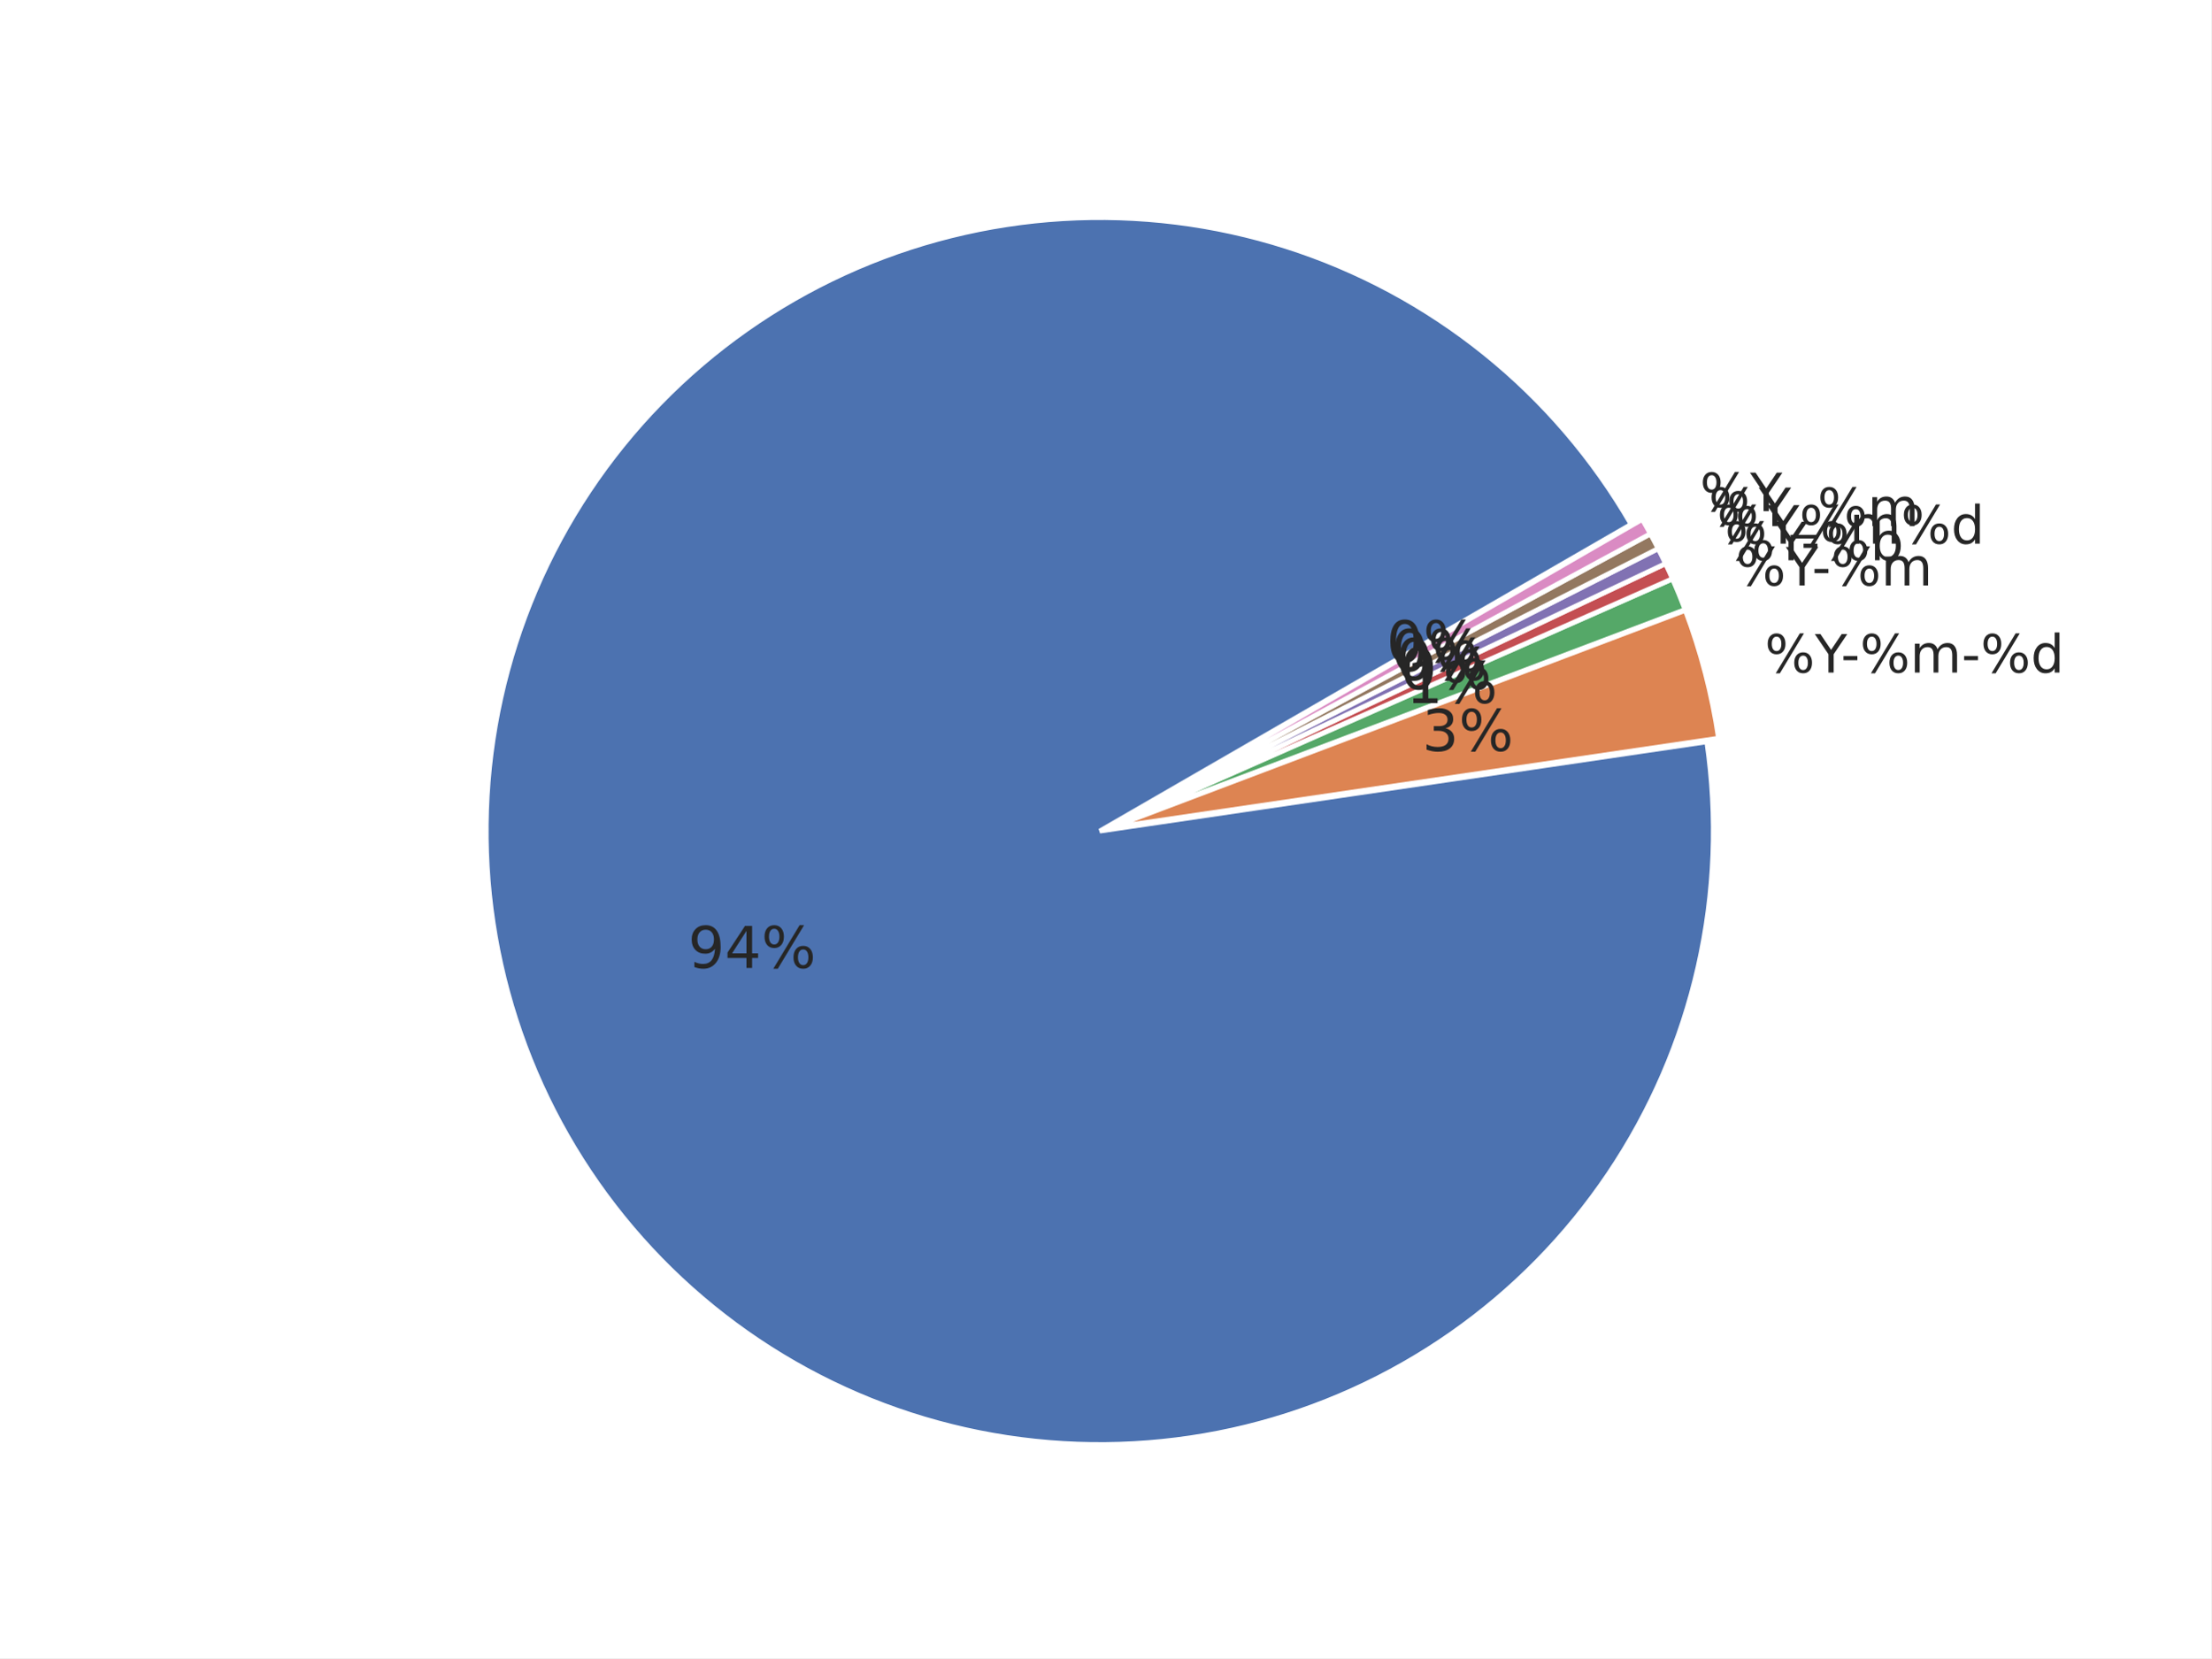
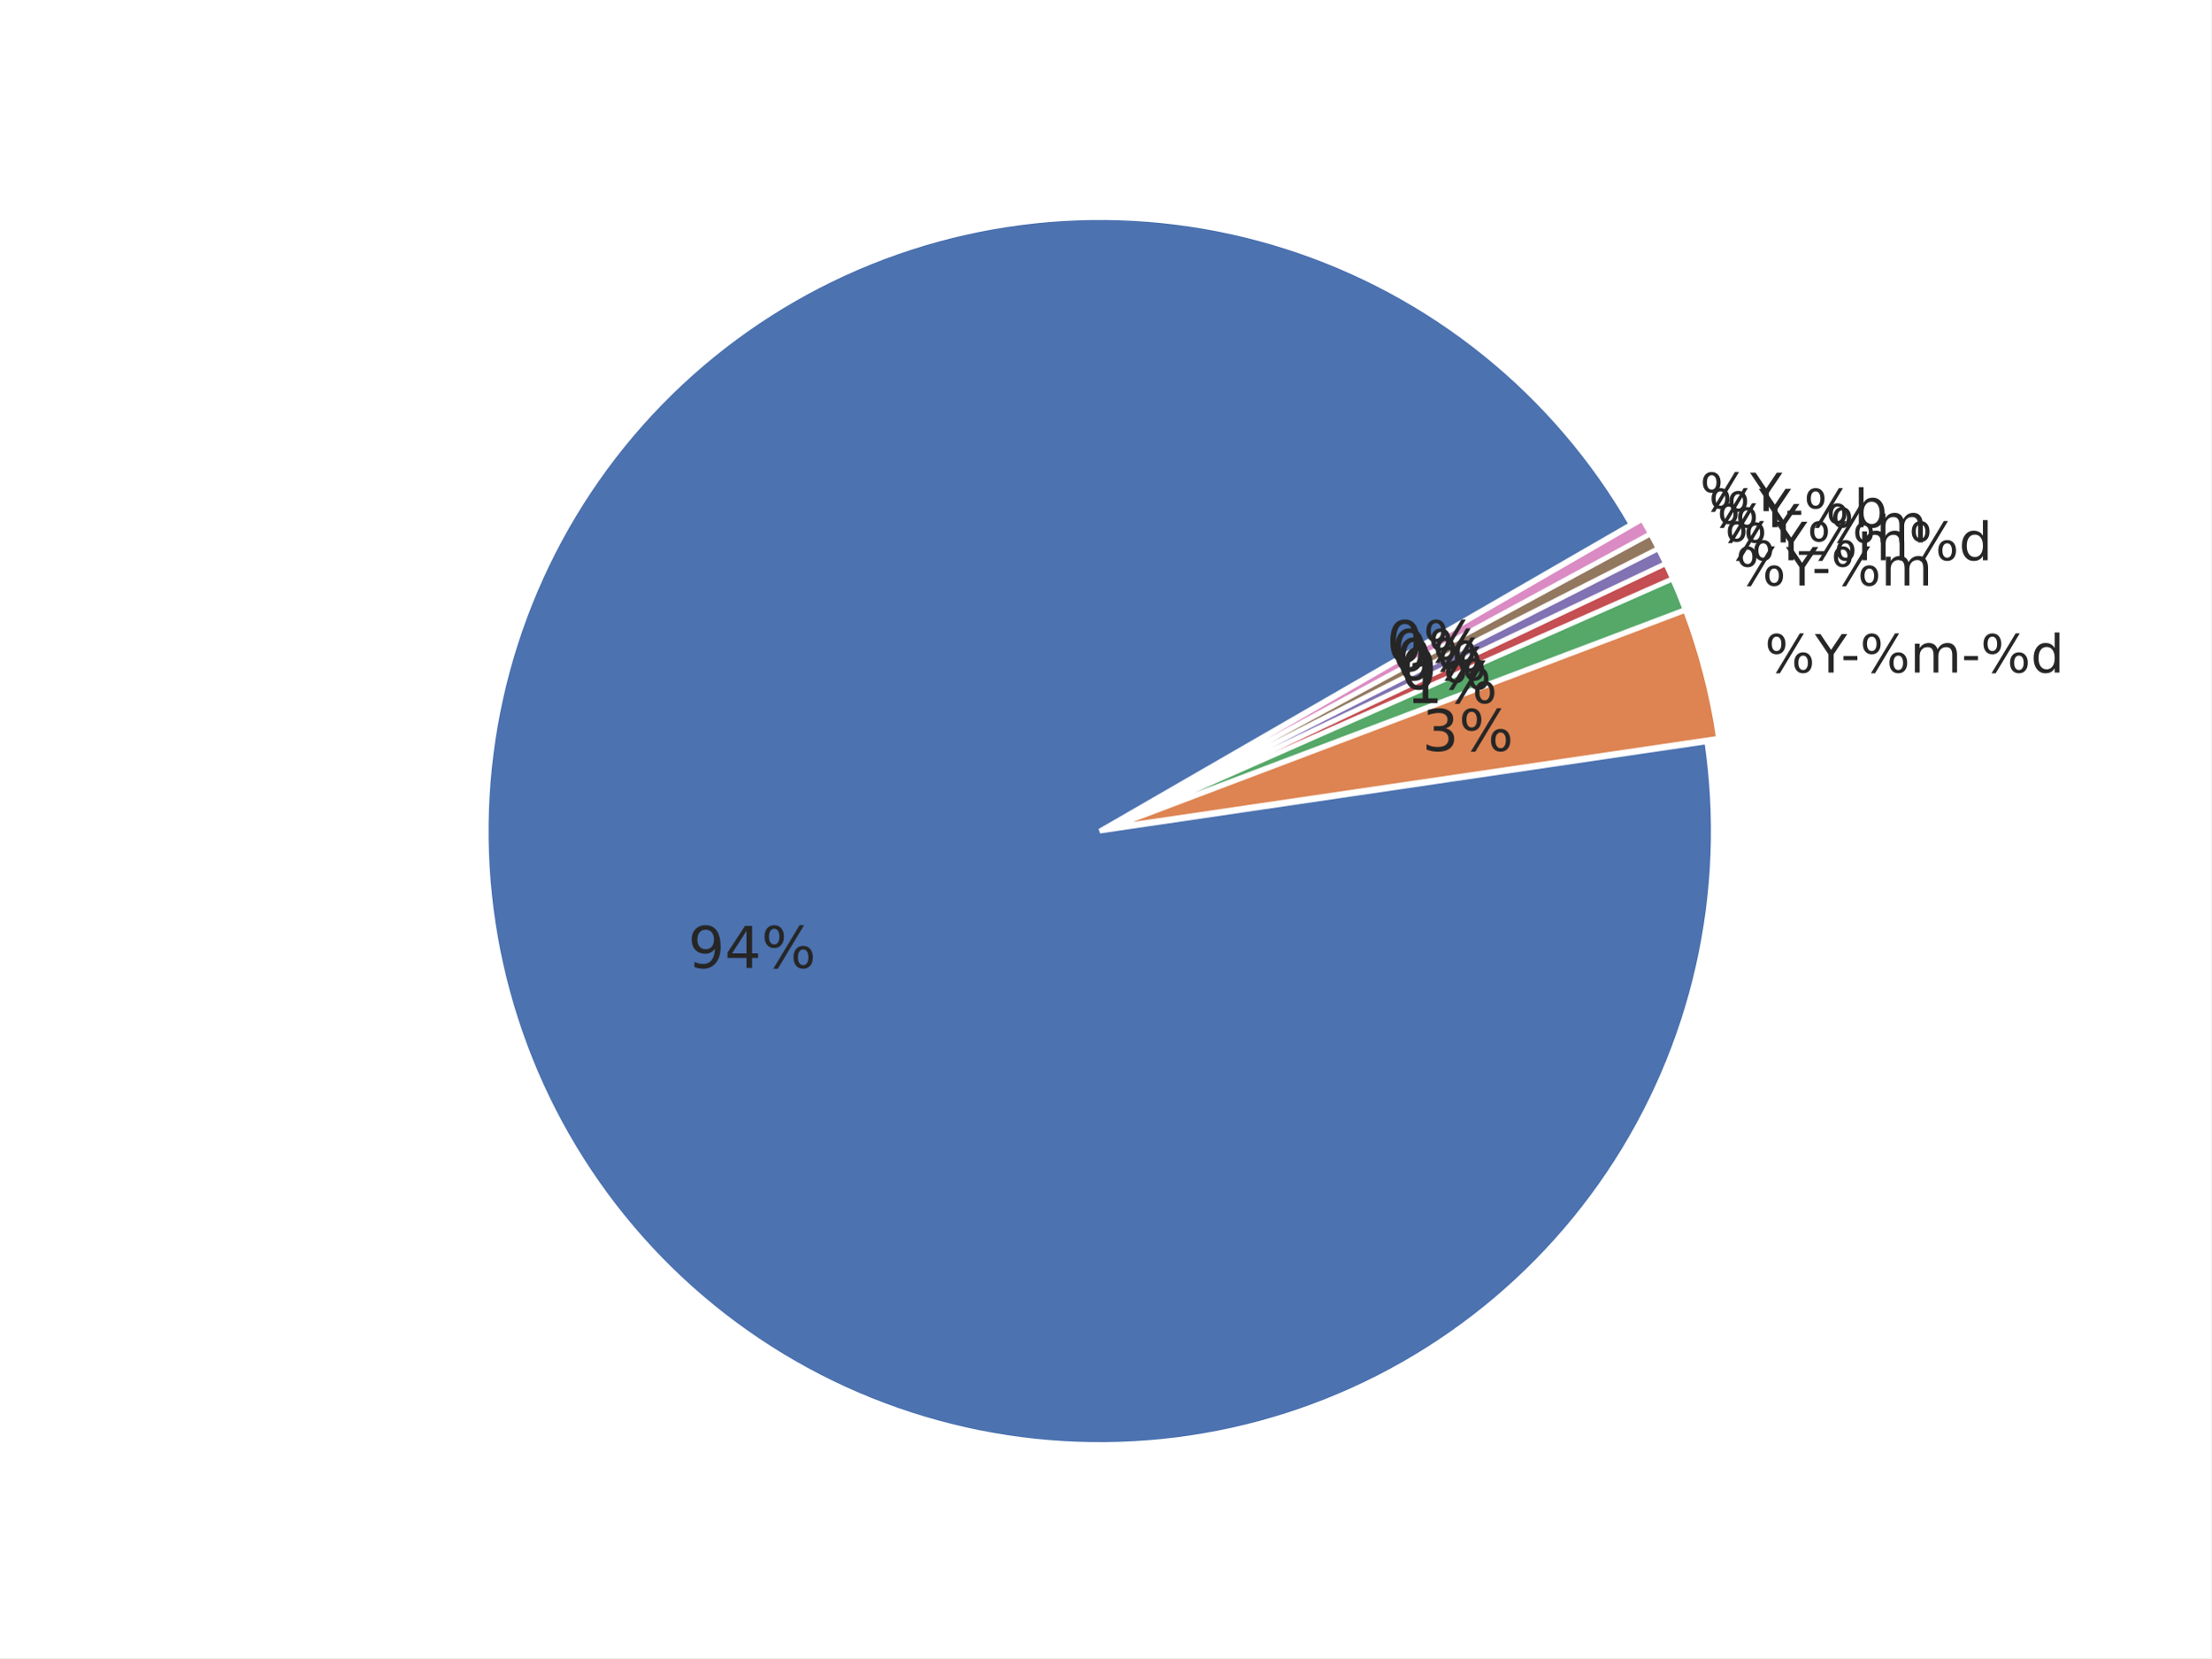
<svg xmlns="http://www.w3.org/2000/svg" xmlns:xlink="http://www.w3.org/1999/xlink" width="460.8pt" height="345.6pt" viewBox="0 0 460.8 345.6" version="1.1">
  <defs>
    <style type="text/css">*{stroke-linejoin: round; stroke-linecap: butt}</style>
  </defs>
  <g id="figure_1">
    <g id="patch_1">
      <path d="M 0 345.6  L 460.8 345.6  L 460.8 0  L 0 0  z " style="fill: #ffffff" />
    </g>
    <g id="axes_1">
      <g id="matplotlib.axis_1" />
      <g id="matplotlib.axis_2" />
      <g id="patch_2">
        <path d="M 339.933 109.284  C 332.044 95.621 321.694 83.535 309.408 73.637  C 297.121 63.74 283.108 56.202 268.078 51.404  C 253.048 46.606 237.259 44.631 221.51 45.579  C 205.762 46.527 190.323 50.381 175.977 56.947  C 161.631 63.513 148.623 72.678 137.612 83.977  C 126.601 95.276 117.776 108.517 111.583 123.027  C 105.39 137.538 101.936 153.071 101.395 168.839  C 100.855 184.607 103.237 200.339 108.422 215.24  C 113.606 230.141 121.504 243.955 131.715 255.982  C 141.927 268.009 154.276 278.043 168.139 285.576  C 182.002 293.109 197.14 298.011 212.787 300.035  C 228.433 302.06 244.32 301.171 259.644 297.413  C 274.967 293.656 289.463 287.095 302.399 278.063  C 315.335 269.03 326.488 257.681 335.294 244.59  C 344.1 231.499 350.407 216.891 353.897 201.504  C 357.387 186.118 357.999 170.218 355.703 154.609  L 229.192 173.22  z " style="fill: #4c72b0; stroke: #ffffff; stroke-linejoin: miter" />
      </g>
      <g id="patch_3">
        <path d="M 358.148 153.867  C 357.479 149.317 356.564 144.807 355.409 140.356  C 354.254 135.904 352.859 131.519 351.231 127.217  L 231.638 172.479  z " style="fill: #dd8452; stroke: #ffffff; stroke-linejoin: miter" />
      </g>
      <g id="patch_4">
        <path d="M 351.177 127.054  C 350.77 125.979 350.349 124.909 349.913 123.846  C 349.477 122.782 349.027 121.724 348.563 120.673  L 231.583 172.315  z " style="fill: #55a868; stroke: #ffffff; stroke-linejoin: miter" />
      </g>
      <g id="patch_5">
        <path d="M 348.543 120.625  C 348.311 120.1 348.075 119.575 347.836 119.053  C 347.597 118.53 347.354 118.009 347.108 117.49  L 231.563 172.268  z " style="fill: #c44e52; stroke: #ffffff; stroke-linejoin: miter" />
      </g>
      <g id="patch_6">
        <path d="M 347.093 117.459  C 346.847 116.94 346.597 116.422 346.344 115.906  C 346.091 115.39 345.834 114.876 345.574 114.363  L 231.548 172.237  z " style="fill: #8172b3; stroke: #ffffff; stroke-linejoin: miter" />
      </g>
      <g id="patch_7">
        <path d="M 345.558 114.333  C 345.298 113.82 345.035 113.309 344.768 112.8  C 344.501 112.291 344.23 111.784 343.956 111.279  L 231.532 172.206  z " style="fill: #937860; stroke: #ffffff; stroke-linejoin: miter" />
      </g>
      <g id="patch_8">
        <path d="M 343.94 111.249  C 343.666 110.743 343.389 110.24 343.108 109.738  C 342.828 109.237 342.544 108.737 342.256 108.24  L 231.516 172.176  z " style="fill: #da8bc3; stroke: #ffffff; stroke-linejoin: miter" />
      </g>
      <g id="text_1">
        <g style="fill: #262626" transform="translate(143.394 201.7436) scale(0.12 -0.12)">
          <defs>
            <path id="DejaVuSans-39" d="M 703 97  L 703 672  Q 941 559 1184 500  Q 1428 441 1663 441  Q 2288 441 2617 861  Q 2947 1281 2994 2138  Q 2813 1869 2534 1725  Q 2256 1581 1919 1581  Q 1219 1581 811 2004  Q 403 2428 403 3163  Q 403 3881 828 4315  Q 1253 4750 1959 4750  Q 2769 4750 3195 4129  Q 3622 3509 3622 2328  Q 3622 1225 3098 567  Q 2575 -91 1691 -91  Q 1453 -91 1209 -44  Q 966 3 703 97  z M 1959 2075  Q 2384 2075 2632 2365  Q 2881 2656 2881 3163  Q 2881 3666 2632 3958  Q 2384 4250 1959 4250  Q 1534 4250 1286 3958  Q 1038 3666 1038 3163  Q 1038 2656 1286 2365  Q 1534 2075 1959 2075  z " transform="scale(0.015625)" />
            <path id="DejaVuSans-34" d="M 2419 4116  L 825 1625  L 2419 1625  L 2419 4116  z M 2253 4666  L 3047 4666  L 3047 1625  L 3713 1625  L 3713 1100  L 3047 1100  L 3047 0  L 2419 0  L 2419 1100  L 313 1100  L 313 1709  L 2253 4666  z " transform="scale(0.015625)" />
            <path id="DejaVuSans-25" d="M 4653 2053  Q 4381 2053 4226 1822  Q 4072 1591 4072 1178  Q 4072 772 4226 539  Q 4381 306 4653 306  Q 4919 306 5073 539  Q 5228 772 5228 1178  Q 5228 1588 5073 1820  Q 4919 2053 4653 2053  z M 4653 2450  Q 5147 2450 5437 2106  Q 5728 1763 5728 1178  Q 5728 594 5436 251  Q 5144 -91 4653 -91  Q 4153 -91 3862 251  Q 3572 594 3572 1178  Q 3572 1766 3864 2108  Q 4156 2450 4653 2450  z M 1428 4353  Q 1159 4353 1004 4120  Q 850 3888 850 3481  Q 850 3069 1003 2837  Q 1156 2606 1428 2606  Q 1700 2606 1854 2837  Q 2009 3069 2009 3481  Q 2009 3884 1853 4118  Q 1697 4353 1428 4353  z M 4250 4750  L 4750 4750  L 1831 -91  L 1331 -91  L 4250 4750  z M 1428 4750  Q 1922 4750 2215 4408  Q 2509 4066 2509 3481  Q 2509 2891 2217 2550  Q 1925 2209 1428 2209  Q 931 2209 642 2551  Q 353 2894 353 3481  Q 353 4063 643 4406  Q 934 4750 1428 4750  z " transform="scale(0.015625)" />
          </defs>
          <use xlink:href="#DejaVuSans-39" />
          <use xlink:href="#DejaVuSans-34" transform="translate(63.62305 0)" />
          <use xlink:href="#DejaVuSans-25" transform="translate(127.2461 0)" />
        </g>
      </g>
      <g id="text_2">
        <g style="fill: #262626" transform="translate(367.7862 140.1785) scale(0.11 -0.11)">
          <defs>
            <path id="DejaVuSans-59" d="M -13 4666  L 666 4666  L 1959 2747  L 3244 4666  L 3922 4666  L 2272 2222  L 2272 0  L 1638 0  L 1638 2222  L -13 4666  z " transform="scale(0.015625)" />
            <path id="DejaVuSans-2d" d="M 313 2009  L 1997 2009  L 1997 1497  L 313 1497  L 313 2009  z " transform="scale(0.015625)" />
            <path id="DejaVuSans-6d" d="M 3328 2828  Q 3544 3216 3844 3400  Q 4144 3584 4550 3584  Q 5097 3584 5394 3201  Q 5691 2819 5691 2113  L 5691 0  L 5113 0  L 5113 2094  Q 5113 2597 4934 2840  Q 4756 3084 4391 3084  Q 3944 3084 3684 2787  Q 3425 2491 3425 1978  L 3425 0  L 2847 0  L 2847 2094  Q 2847 2600 2669 2842  Q 2491 3084 2119 3084  Q 1678 3084 1418 2786  Q 1159 2488 1159 1978  L 1159 0  L 581 0  L 581 3500  L 1159 3500  L 1159 2956  Q 1356 3278 1631 3431  Q 1906 3584 2284 3584  Q 2666 3584 2933 3390  Q 3200 3197 3328 2828  z " transform="scale(0.015625)" />
            <path id="DejaVuSans-64" d="M 2906 2969  L 2906 4863  L 3481 4863  L 3481 0  L 2906 0  L 2906 525  Q 2725 213 2448 61  Q 2172 -91 1784 -91  Q 1150 -91 751 415  Q 353 922 353 1747  Q 353 2572 751 3078  Q 1150 3584 1784 3584  Q 2172 3584 2448 3432  Q 2725 3281 2906 2969  z M 947 1747  Q 947 1113 1208 752  Q 1469 391 1925 391  Q 2381 391 2643 752  Q 2906 1113 2906 1747  Q 2906 2381 2643 2742  Q 2381 3103 1925 3103  Q 1469 3103 1208 2742  Q 947 2381 947 1747  z " transform="scale(0.015625)" />
          </defs>
          <use xlink:href="#DejaVuSans-25" />
          <use xlink:href="#DejaVuSans-59" transform="translate(95.01953 0)" />
          <use xlink:href="#DejaVuSans-2d" transform="translate(144.2285 0)" />
          <use xlink:href="#DejaVuSans-25" transform="translate(180.3125 0)" />
          <use xlink:href="#DejaVuSans-6d" transform="translate(275.332 0)" />
          <use xlink:href="#DejaVuSans-2d" transform="translate(372.7441 0)" />
          <use xlink:href="#DejaVuSans-25" transform="translate(408.8281 0)" />
          <use xlink:href="#DejaVuSans-64" transform="translate(503.8477 0)" />
        </g>
      </g>
      <g id="text_3">
        <g style="fill: #262626" transform="translate(296.3821 156.5161) scale(0.12 -0.12)">
          <defs>
            <path id="DejaVuSans-33" d="M 2597 2516  Q 3050 2419 3304 2112  Q 3559 1806 3559 1356  Q 3559 666 3084 287  Q 2609 -91 1734 -91  Q 1441 -91 1130 -33  Q 819 25 488 141  L 488 750  Q 750 597 1062 519  Q 1375 441 1716 441  Q 2309 441 2620 675  Q 2931 909 2931 1356  Q 2931 1769 2642 2001  Q 2353 2234 1838 2234  L 1294 2234  L 1294 2753  L 1863 2753  Q 2328 2753 2575 2939  Q 2822 3125 2822 3475  Q 2822 3834 2567 4026  Q 2313 4219 1838 4219  Q 1578 4219 1281 4162  Q 984 4106 628 3988  L 628 4550  Q 988 4650 1302 4700  Q 1616 4750 1894 4750  Q 2613 4750 3031 4423  Q 3450 4097 3450 3541  Q 3450 3153 3228 2886  Q 3006 2619 2597 2516  z " transform="scale(0.015625)" />
          </defs>
          <use xlink:href="#DejaVuSans-33" />
          <use xlink:href="#DejaVuSans-25" transform="translate(63.62305 0)" />
        </g>
      </g>
      <g id="text_4">
        <g style="fill: #262626" transform="translate(361.7461 122.0341) scale(0.11 -0.11)">
          <use xlink:href="#DejaVuSans-25" />
          <use xlink:href="#DejaVuSans-59" transform="translate(95.01953 0)" />
          <use xlink:href="#DejaVuSans-2d" transform="translate(144.2285 0)" />
          <use xlink:href="#DejaVuSans-25" transform="translate(180.3125 0)" />
          <use xlink:href="#DejaVuSans-6d" transform="translate(275.332 0)" />
        </g>
      </g>
      <g id="text_5">
        <g style="fill: #262626" transform="translate(293.0628 146.5448) scale(0.12 -0.12)">
          <defs>
            <path id="DejaVuSans-31" d="M 794 531  L 1825 531  L 1825 4091  L 703 3866  L 703 4441  L 1819 4666  L 2450 4666  L 2450 531  L 3481 531  L 3481 0  L 794 0  L 794 531  z " transform="scale(0.015625)" />
          </defs>
          <use xlink:href="#DejaVuSans-31" />
          <use xlink:href="#DejaVuSans-25" transform="translate(63.62305 0)" />
        </g>
      </g>
      <g id="text_6">
        <g style="fill: #262626" transform="translate(359.463 116.7666) scale(0.11 -0.11)">
-           <defs>
-             <path id="DejaVuSans-62" d="M 3116 1747  Q 3116 2381 2855 2742  Q 2594 3103 2138 3103  Q 1681 3103 1420 2742  Q 1159 2381 1159 1747  Q 1159 1113 1420 752  Q 1681 391 2138 391  Q 2594 391 2855 752  Q 3116 1113 3116 1747  z M 1159 2969  Q 1341 3281 1617 3432  Q 1894 3584 2278 3584  Q 2916 3584 3314 3078  Q 3713 2572 3713 1747  Q 3713 922 3314 415  Q 2916 -91 2278 -91  Q 1894 -91 1617 61  Q 1341 213 1159 525  L 1159 0  L 581 0  L 581 4863  L 1159 4863  L 1159 2969  z " transform="scale(0.015625)" />
-           </defs>
          <use xlink:href="#DejaVuSans-25" />
          <use xlink:href="#DejaVuSans-59" transform="translate(95.01953 0)" />
-           <use xlink:href="#DejaVuSans-2d" transform="translate(144.2285 0)" />
-           <use xlink:href="#DejaVuSans-25" transform="translate(180.3125 0)" />
-           <use xlink:href="#DejaVuSans-62" transform="translate(275.332 0)" />
+           <use xlink:href="#DejaVuSans-25" transform="translate(156.1035 0)" />
+           <use xlink:href="#DejaVuSans-6d" transform="translate(251.123 0)" />
+           <use xlink:href="#DejaVuSans-25" transform="translate(348.5352 0)" />
+           <use xlink:href="#DejaVuSans-64" transform="translate(443.5547 0)" />
        </g>
      </g>
      <g id="text_7">
        <g style="fill: #262626" transform="translate(291.8081 143.6501) scale(0.12 -0.12)">
          <defs>
            <path id="DejaVuSans-30" d="M 2034 4250  Q 1547 4250 1301 3770  Q 1056 3291 1056 2328  Q 1056 1369 1301 889  Q 1547 409 2034 409  Q 2525 409 2770 889  Q 3016 1369 3016 2328  Q 3016 3291 2770 3770  Q 2525 4250 2034 4250  z M 2034 4750  Q 2819 4750 3233 4129  Q 3647 3509 3647 2328  Q 3647 1150 3233 529  Q 2819 -91 2034 -91  Q 1250 -91 836 529  Q 422 1150 422 2328  Q 422 3509 836 4129  Q 1250 4750 2034 4750  z " transform="scale(0.015625)" />
          </defs>
          <use xlink:href="#DejaVuSans-30" />
          <use xlink:href="#DejaVuSans-25" transform="translate(63.62305 0)" />
        </g>
      </g>
      <g id="text_8">
-         <g style="fill: #262626" transform="translate(357.8234 113.3082) scale(0.11 -0.11)">
+         <g style="fill: #262626" transform="translate(357.8234 113.0581) scale(0.11 -0.11)">
+           <defs>
+             <path id="DejaVuSans-5f" d="M 3263 -1063  L 3263 -1509  L -63 -1509  L -63 -1063  L 3263 -1063  z " transform="scale(0.015625)" />
+           </defs>
          <use xlink:href="#DejaVuSans-25" />
          <use xlink:href="#DejaVuSans-59" transform="translate(95.01953 0)" />
-           <use xlink:href="#DejaVuSans-25" transform="translate(156.1035 0)" />
-           <use xlink:href="#DejaVuSans-6d" transform="translate(251.123 0)" />
-           <use xlink:href="#DejaVuSans-25" transform="translate(348.5352 0)" />
-           <use xlink:href="#DejaVuSans-64" transform="translate(443.5547 0)" />
+           <use xlink:href="#DejaVuSans-5f" transform="translate(156.1035 0)" />
+           <use xlink:href="#DejaVuSans-25" transform="translate(206.1035 0)" />
+           <use xlink:href="#DejaVuSans-6d" transform="translate(301.123 0)" />
        </g>
      </g>
      <g id="text_9">
        <g style="fill: #262626" transform="translate(290.9071 141.7495) scale(0.12 -0.12)">
          <use xlink:href="#DejaVuSans-30" />
          <use xlink:href="#DejaVuSans-25" transform="translate(63.62305 0)" />
        </g>
      </g>
      <g id="text_10">
-         <g style="fill: #262626" transform="translate(356.0911 109.645) scale(0.11 -0.11)">
+         <g style="fill: #262626" transform="translate(356.0911 109.8951) scale(0.11 -0.11)">
          <defs>
-             <path id="DejaVuSans-5f" d="M 3263 -1063  L 3263 -1509  L -63 -1509  L -63 -1063  L 3263 -1063  z " transform="scale(0.015625)" />
+             <path id="DejaVuSans-62" d="M 3116 1747  Q 3116 2381 2855 2742  Q 2594 3103 2138 3103  Q 1681 3103 1420 2742  Q 1159 2381 1159 1747  Q 1159 1113 1420 752  Q 1681 391 2138 391  Q 2594 391 2855 752  Q 3116 1113 3116 1747  z M 1159 2969  Q 1341 3281 1617 3432  Q 1894 3584 2278 3584  Q 2916 3584 3314 3078  Q 3713 2572 3713 1747  Q 3713 922 3314 415  Q 2916 -91 2278 -91  Q 1894 -91 1617 61  Q 1341 213 1159 525  L 1159 0  L 581 0  L 581 4863  L 1159 4863  L 1159 2969  z " transform="scale(0.015625)" />
          </defs>
          <use xlink:href="#DejaVuSans-25" />
          <use xlink:href="#DejaVuSans-59" transform="translate(95.01953 0)" />
-           <use xlink:href="#DejaVuSans-5f" transform="translate(156.1035 0)" />
-           <use xlink:href="#DejaVuSans-25" transform="translate(206.1035 0)" />
-           <use xlink:href="#DejaVuSans-6d" transform="translate(301.123 0)" />
+           <use xlink:href="#DejaVuSans-2d" transform="translate(144.2285 0)" />
+           <use xlink:href="#DejaVuSans-25" transform="translate(180.3125 0)" />
+           <use xlink:href="#DejaVuSans-62" transform="translate(275.332 0)" />
        </g>
      </g>
      <g id="text_11">
        <g style="fill: #262626" transform="translate(289.9551 139.8738) scale(0.12 -0.12)">
          <use xlink:href="#DejaVuSans-30" />
          <use xlink:href="#DejaVuSans-25" transform="translate(63.62305 0)" />
        </g>
      </g>
      <g id="text_12">
        <g style="fill: #262626" transform="translate(354.2675 106.53) scale(0.11 -0.11)">
          <use xlink:href="#DejaVuSans-25" />
          <use xlink:href="#DejaVuSans-59" transform="translate(95.01953 0)" />
        </g>
      </g>
      <g id="text_13">
        <g style="fill: #262626" transform="translate(288.9529 138.0246) scale(0.12 -0.12)">
          <use xlink:href="#DejaVuSans-30" />
          <use xlink:href="#DejaVuSans-25" transform="translate(63.62305 0)" />
        </g>
      </g>
    </g>
  </g>
</svg>
